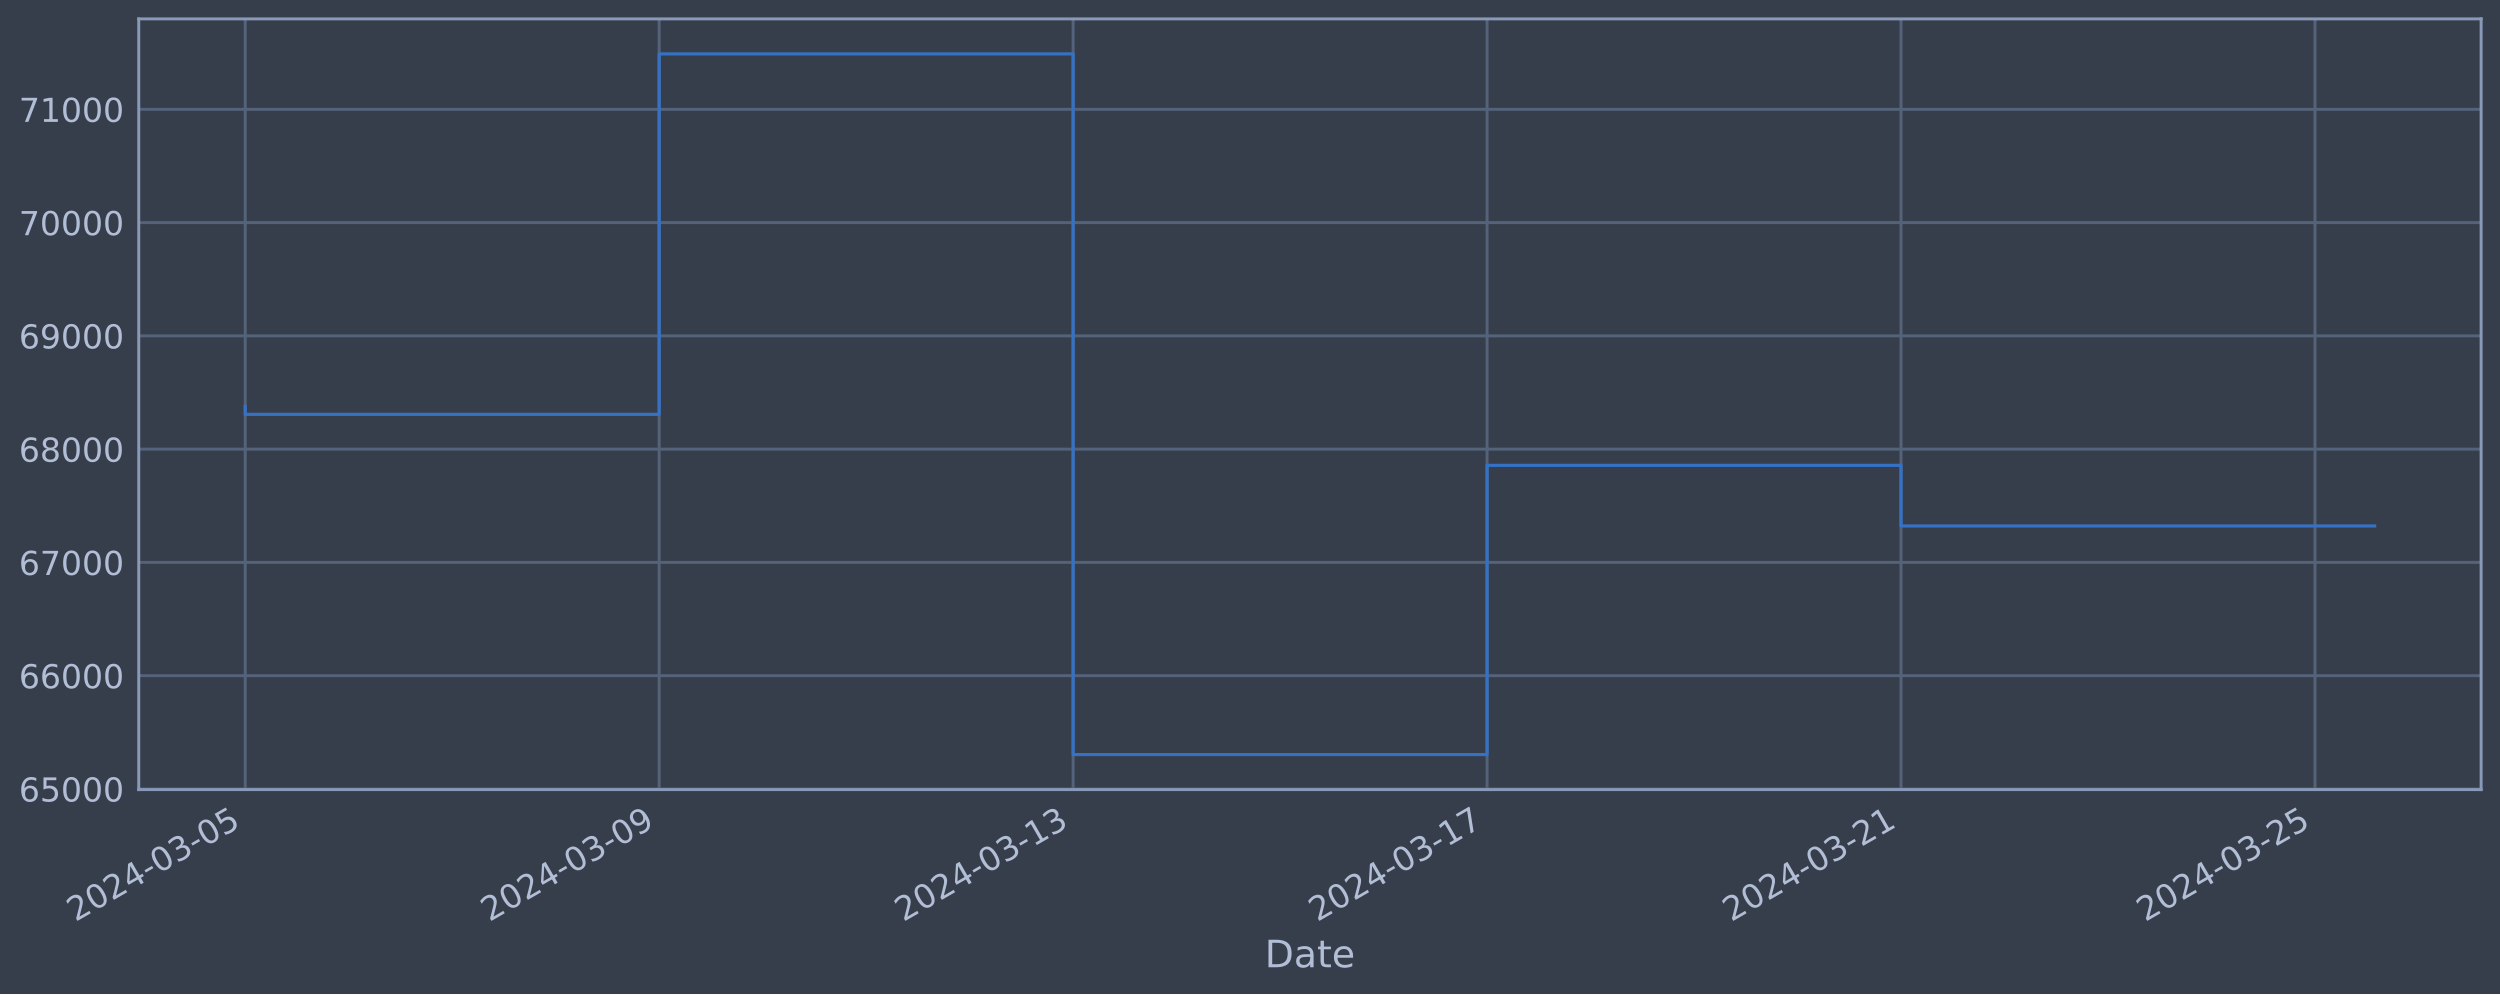
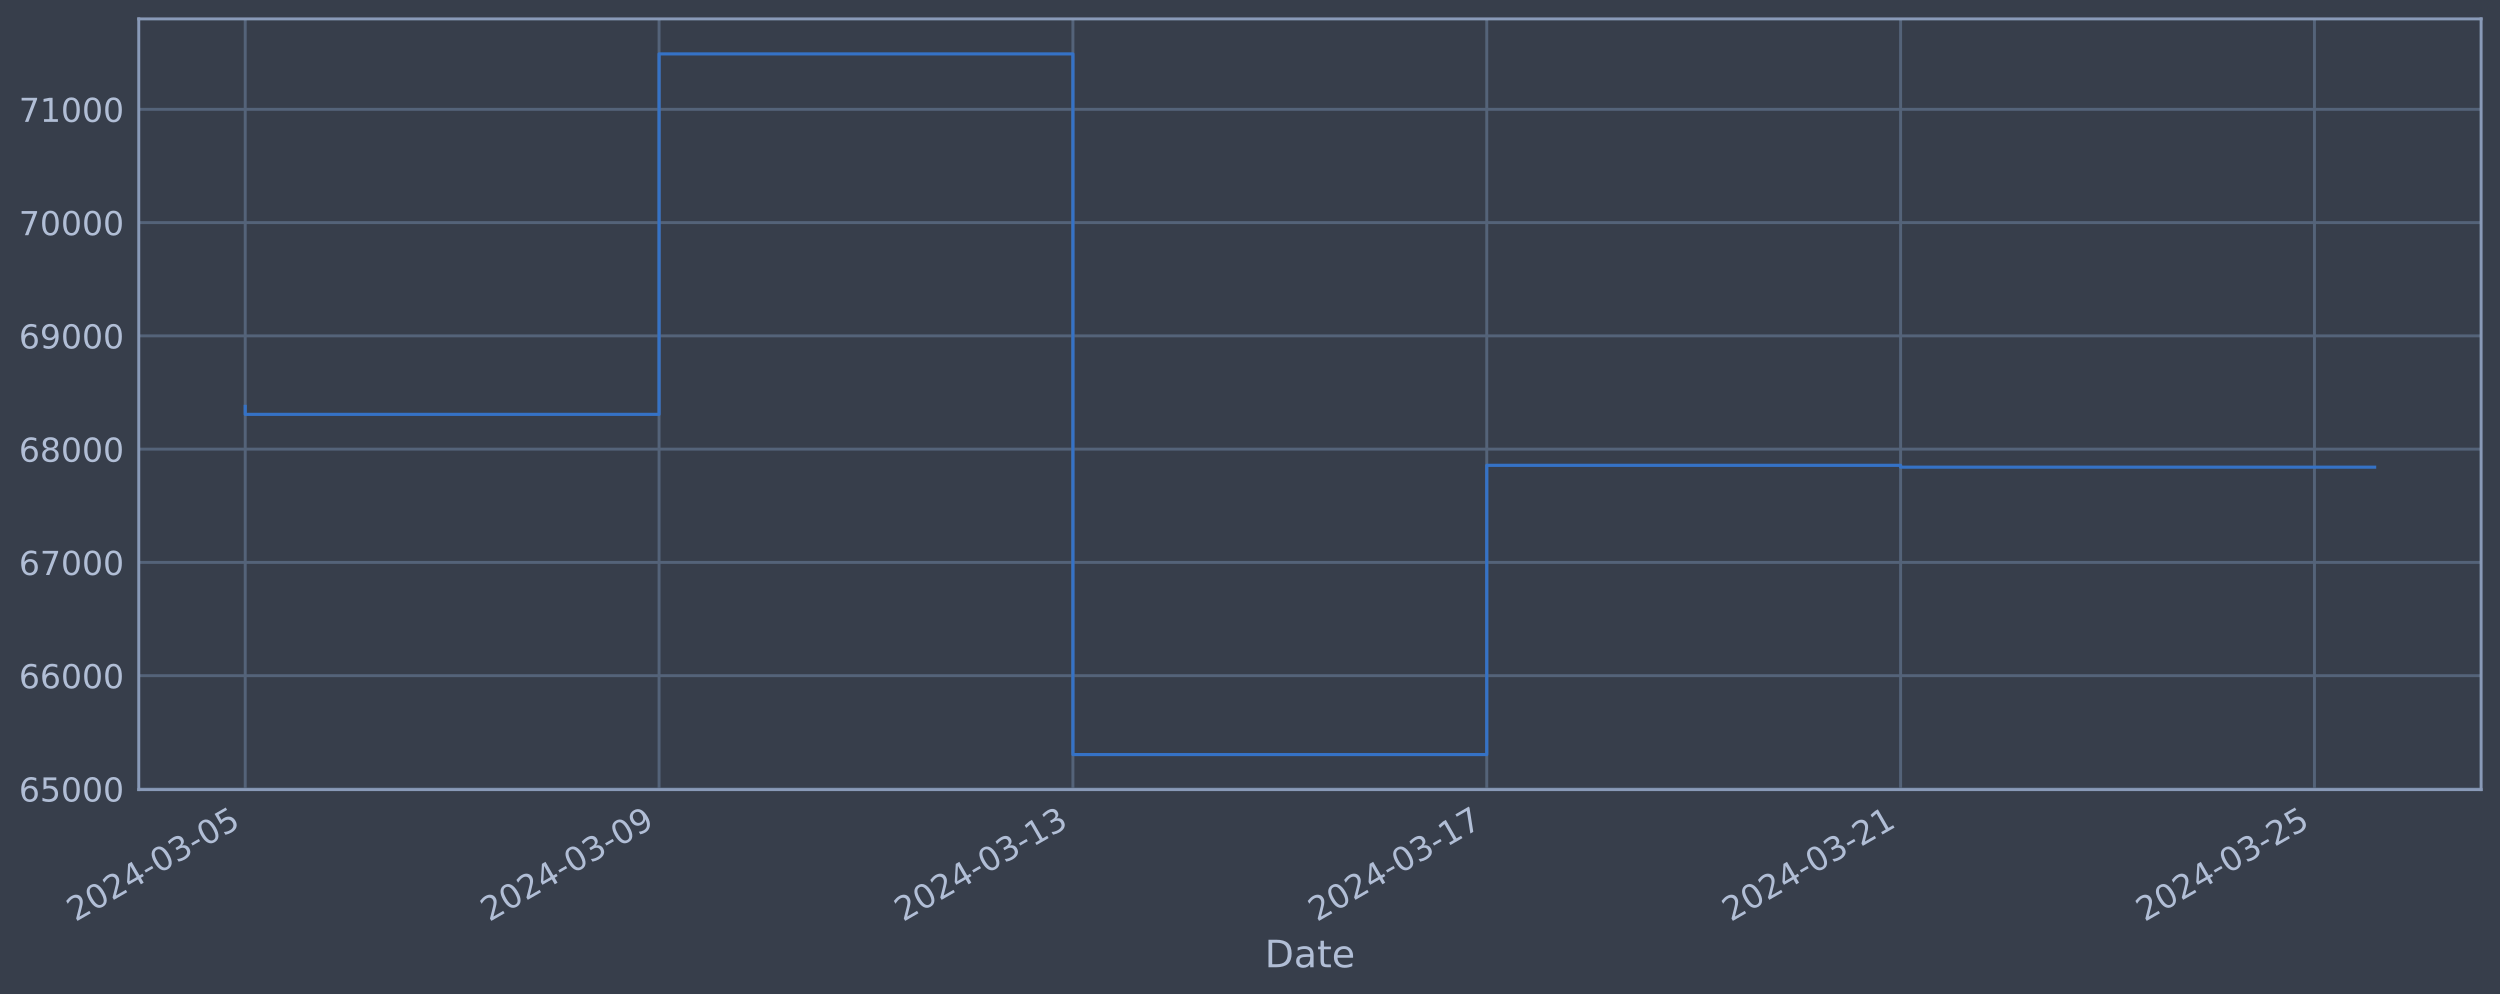
<svg xmlns="http://www.w3.org/2000/svg" xmlns:xlink="http://www.w3.org/1999/xlink" width="952.884pt" height="378.87pt" viewBox="0 0 952.884 378.87" version="1.1">
  <defs>
    <style type="text/css">*{stroke-linejoin: round; stroke-linecap: butt}</style>
  </defs>
  <g id="figure_1">
    <g id="patch_1">
      <path d="M 0 378.87  L 952.884 378.87  L 952.884 0  L 0 0  z " style="fill: #373e4b" />
    </g>
    <g id="axes_1">
      <g id="patch_2">
        <path d="M 52.884 300.96  L 945.684 300.96  L 945.684 7.2  L 52.884 7.2  z " style="fill: #373e4b" />
      </g>
      <g id="matplotlib.axis_1">
        <g id="xtick_1">
          <g id="line2d_1">
-             <path d="M 93.466 300.96  L 93.466 7.2  " clip-path="url(#pa76d19ae8e)" style="fill: none; stroke: #546379; stroke-width: 1.12; stroke-linecap: square" />
+             <path d="M 93.466 300.96  L 93.466 7.2  " clip-path="url(#pa9062955a1)" style="fill: none; stroke: #546379; stroke-width: 1.12; stroke-linecap: square" />
          </g>
          <g id="line2d_2" />
          <g id="text_1">
            <g style="fill: #b1bed6" transform="translate(28.74006 351.4642) rotate(-30) scale(0.126 -0.126)">
              <defs>
                <path id="DejaVuSans-32" d="M 1228 531  L 3431 531  L 3431 0  L 469 0  L 469 531  Q 828 903 1448 1529  Q 2069 2156 2228 2338  Q 2531 2678 2651 2914  Q 2772 3150 2772 3378  Q 2772 3750 2511 3984  Q 2250 4219 1831 4219  Q 1534 4219 1204 4116  Q 875 4013 500 3803  L 500 4441  Q 881 4594 1212 4672  Q 1544 4750 1819 4750  Q 2544 4750 2975 4387  Q 3406 4025 3406 3419  Q 3406 3131 3298 2873  Q 3191 2616 2906 2266  Q 2828 2175 2409 1742  Q 1991 1309 1228 531  z " transform="scale(0.015625)" />
                <path id="DejaVuSans-30" d="M 2034 4250  Q 1547 4250 1301 3770  Q 1056 3291 1056 2328  Q 1056 1369 1301 889  Q 1547 409 2034 409  Q 2525 409 2770 889  Q 3016 1369 3016 2328  Q 3016 3291 2770 3770  Q 2525 4250 2034 4250  z M 2034 4750  Q 2819 4750 3233 4129  Q 3647 3509 3647 2328  Q 3647 1150 3233 529  Q 2819 -91 2034 -91  Q 1250 -91 836 529  Q 422 1150 422 2328  Q 422 3509 836 4129  Q 1250 4750 2034 4750  z " transform="scale(0.015625)" />
                <path id="DejaVuSans-34" d="M 2419 4116  L 825 1625  L 2419 1625  L 2419 4116  z M 2253 4666  L 3047 4666  L 3047 1625  L 3713 1625  L 3713 1100  L 3047 1100  L 3047 0  L 2419 0  L 2419 1100  L 313 1100  L 313 1709  L 2253 4666  z " transform="scale(0.015625)" />
                <path id="DejaVuSans-2d" d="M 313 2009  L 1997 2009  L 1997 1497  L 313 1497  L 313 2009  z " transform="scale(0.015625)" />
                <path id="DejaVuSans-33" d="M 2597 2516  Q 3050 2419 3304 2112  Q 3559 1806 3559 1356  Q 3559 666 3084 287  Q 2609 -91 1734 -91  Q 1441 -91 1130 -33  Q 819 25 488 141  L 488 750  Q 750 597 1062 519  Q 1375 441 1716 441  Q 2309 441 2620 675  Q 2931 909 2931 1356  Q 2931 1769 2642 2001  Q 2353 2234 1838 2234  L 1294 2234  L 1294 2753  L 1863 2753  Q 2328 2753 2575 2939  Q 2822 3125 2822 3475  Q 2822 3834 2567 4026  Q 2313 4219 1838 4219  Q 1578 4219 1281 4162  Q 984 4106 628 3988  L 628 4550  Q 988 4650 1302 4700  Q 1616 4750 1894 4750  Q 2613 4750 3031 4423  Q 3450 4097 3450 3541  Q 3450 3153 3228 2886  Q 3006 2619 2597 2516  z " transform="scale(0.015625)" />
                <path id="DejaVuSans-35" d="M 691 4666  L 3169 4666  L 3169 4134  L 1269 4134  L 1269 2991  Q 1406 3038 1543 3061  Q 1681 3084 1819 3084  Q 2600 3084 3056 2656  Q 3513 2228 3513 1497  Q 3513 744 3044 326  Q 2575 -91 1722 -91  Q 1428 -91 1123 -41  Q 819 9 494 109  L 494 744  Q 775 591 1075 516  Q 1375 441 1709 441  Q 2250 441 2565 725  Q 2881 1009 2881 1497  Q 2881 1984 2565 2268  Q 2250 2553 1709 2553  Q 1456 2553 1204 2497  Q 953 2441 691 2322  L 691 4666  z " transform="scale(0.015625)" />
              </defs>
              <use xlink:href="#DejaVuSans-32" />
              <use xlink:href="#DejaVuSans-30" x="63.623" />
              <use xlink:href="#DejaVuSans-32" x="127.246" />
              <use xlink:href="#DejaVuSans-34" x="190.869" />
              <use xlink:href="#DejaVuSans-2d" x="254.492" />
              <use xlink:href="#DejaVuSans-30" x="290.576" />
              <use xlink:href="#DejaVuSans-33" x="354.199" />
              <use xlink:href="#DejaVuSans-2d" x="417.822" />
              <use xlink:href="#DejaVuSans-30" x="453.906" />
              <use xlink:href="#DejaVuSans-35" x="517.529" />
            </g>
          </g>
        </g>
        <g id="xtick_2">
          <g id="line2d_3">
-             <path d="M 251.245 300.96  L 251.245 7.2  " clip-path="url(#pa76d19ae8e)" style="fill: none; stroke: #546379; stroke-width: 1.12; stroke-linecap: square" />
+             <path d="M 251.204 300.96  L 251.204 7.2  " clip-path="url(#pa9062955a1)" style="fill: none; stroke: #546379; stroke-width: 1.12; stroke-linecap: square" />
          </g>
          <g id="line2d_4" />
          <g id="text_2">
-             <g style="fill: #b1bed6" transform="translate(186.5197 351.4642) rotate(-30) scale(0.126 -0.126)">
+             <g style="fill: #b1bed6" transform="translate(186.4784 351.4642) rotate(-30) scale(0.126 -0.126)">
              <defs>
                <path id="DejaVuSans-39" d="M 703 97  L 703 672  Q 941 559 1184 500  Q 1428 441 1663 441  Q 2288 441 2617 861  Q 2947 1281 2994 2138  Q 2813 1869 2534 1725  Q 2256 1581 1919 1581  Q 1219 1581 811 2004  Q 403 2428 403 3163  Q 403 3881 828 4315  Q 1253 4750 1959 4750  Q 2769 4750 3195 4129  Q 3622 3509 3622 2328  Q 3622 1225 3098 567  Q 2575 -91 1691 -91  Q 1453 -91 1209 -44  Q 966 3 703 97  z M 1959 2075  Q 2384 2075 2632 2365  Q 2881 2656 2881 3163  Q 2881 3666 2632 3958  Q 2384 4250 1959 4250  Q 1534 4250 1286 3958  Q 1038 3666 1038 3163  Q 1038 2656 1286 2365  Q 1534 2075 1959 2075  z " transform="scale(0.015625)" />
              </defs>
              <use xlink:href="#DejaVuSans-32" />
              <use xlink:href="#DejaVuSans-30" x="63.623" />
              <use xlink:href="#DejaVuSans-32" x="127.246" />
              <use xlink:href="#DejaVuSans-34" x="190.869" />
              <use xlink:href="#DejaVuSans-2d" x="254.492" />
              <use xlink:href="#DejaVuSans-30" x="290.576" />
              <use xlink:href="#DejaVuSans-33" x="354.199" />
              <use xlink:href="#DejaVuSans-2d" x="417.822" />
              <use xlink:href="#DejaVuSans-30" x="453.906" />
              <use xlink:href="#DejaVuSans-39" x="517.529" />
            </g>
          </g>
        </g>
        <g id="xtick_3">
          <g id="line2d_5">
-             <path d="M 409.025 300.96  L 409.025 7.2  " clip-path="url(#pa76d19ae8e)" style="fill: none; stroke: #546379; stroke-width: 1.12; stroke-linecap: square" />
+             <path d="M 408.942 300.96  L 408.942 7.2  " clip-path="url(#pa9062955a1)" style="fill: none; stroke: #546379; stroke-width: 1.12; stroke-linecap: square" />
          </g>
          <g id="line2d_6" />
          <g id="text_3">
-             <g style="fill: #b1bed6" transform="translate(344.2993 351.4642) rotate(-30) scale(0.126 -0.126)">
+             <g style="fill: #b1bed6" transform="translate(344.2168 351.4642) rotate(-30) scale(0.126 -0.126)">
              <defs>
                <path id="DejaVuSans-31" d="M 794 531  L 1825 531  L 1825 4091  L 703 3866  L 703 4441  L 1819 4666  L 2450 4666  L 2450 531  L 3481 531  L 3481 0  L 794 0  L 794 531  z " transform="scale(0.015625)" />
              </defs>
              <use xlink:href="#DejaVuSans-32" />
              <use xlink:href="#DejaVuSans-30" x="63.623" />
              <use xlink:href="#DejaVuSans-32" x="127.246" />
              <use xlink:href="#DejaVuSans-34" x="190.869" />
              <use xlink:href="#DejaVuSans-2d" x="254.492" />
              <use xlink:href="#DejaVuSans-30" x="290.576" />
              <use xlink:href="#DejaVuSans-33" x="354.199" />
              <use xlink:href="#DejaVuSans-2d" x="417.822" />
              <use xlink:href="#DejaVuSans-31" x="453.906" />
              <use xlink:href="#DejaVuSans-33" x="517.529" />
            </g>
          </g>
        </g>
        <g id="xtick_4">
          <g id="line2d_7">
-             <path d="M 566.804 300.96  L 566.804 7.2  " clip-path="url(#pa76d19ae8e)" style="fill: none; stroke: #546379; stroke-width: 1.12; stroke-linecap: square" />
+             <path d="M 566.681 300.96  L 566.681 7.2  " clip-path="url(#pa9062955a1)" style="fill: none; stroke: #546379; stroke-width: 1.12; stroke-linecap: square" />
          </g>
          <g id="line2d_8" />
          <g id="text_4">
-             <g style="fill: #b1bed6" transform="translate(502.0789 351.4642) rotate(-30) scale(0.126 -0.126)">
+             <g style="fill: #b1bed6" transform="translate(501.9551 351.4642) rotate(-30) scale(0.126 -0.126)">
              <defs>
                <path id="DejaVuSans-37" d="M 525 4666  L 3525 4666  L 3525 4397  L 1831 0  L 1172 0  L 2766 4134  L 525 4134  L 525 4666  z " transform="scale(0.015625)" />
              </defs>
              <use xlink:href="#DejaVuSans-32" />
              <use xlink:href="#DejaVuSans-30" x="63.623" />
              <use xlink:href="#DejaVuSans-32" x="127.246" />
              <use xlink:href="#DejaVuSans-34" x="190.869" />
              <use xlink:href="#DejaVuSans-2d" x="254.492" />
              <use xlink:href="#DejaVuSans-30" x="290.576" />
              <use xlink:href="#DejaVuSans-33" x="354.199" />
              <use xlink:href="#DejaVuSans-2d" x="417.822" />
              <use xlink:href="#DejaVuSans-31" x="453.906" />
              <use xlink:href="#DejaVuSans-37" x="517.529" />
            </g>
          </g>
        </g>
        <g id="xtick_5">
          <g id="line2d_9">
-             <path d="M 724.584 300.96  L 724.584 7.2  " clip-path="url(#pa76d19ae8e)" style="fill: none; stroke: #546379; stroke-width: 1.12; stroke-linecap: square" />
+             <path d="M 724.419 300.96  L 724.419 7.2  " clip-path="url(#pa9062955a1)" style="fill: none; stroke: #546379; stroke-width: 1.12; stroke-linecap: square" />
          </g>
          <g id="line2d_10" />
          <g id="text_5">
-             <g style="fill: #b1bed6" transform="translate(659.8585 351.4642) rotate(-30) scale(0.126 -0.126)">
+             <g style="fill: #b1bed6" transform="translate(659.6934 351.4642) rotate(-30) scale(0.126 -0.126)">
              <use xlink:href="#DejaVuSans-32" />
              <use xlink:href="#DejaVuSans-30" x="63.623" />
              <use xlink:href="#DejaVuSans-32" x="127.246" />
              <use xlink:href="#DejaVuSans-34" x="190.869" />
              <use xlink:href="#DejaVuSans-2d" x="254.492" />
              <use xlink:href="#DejaVuSans-30" x="290.576" />
              <use xlink:href="#DejaVuSans-33" x="354.199" />
              <use xlink:href="#DejaVuSans-2d" x="417.822" />
              <use xlink:href="#DejaVuSans-32" x="453.906" />
              <use xlink:href="#DejaVuSans-31" x="517.529" />
            </g>
          </g>
        </g>
        <g id="xtick_6">
          <g id="line2d_11">
-             <path d="M 882.364 300.96  L 882.364 7.2  " clip-path="url(#pa76d19ae8e)" style="fill: none; stroke: #546379; stroke-width: 1.12; stroke-linecap: square" />
+             <path d="M 882.157 300.96  L 882.157 7.2  " clip-path="url(#pa9062955a1)" style="fill: none; stroke: #546379; stroke-width: 1.12; stroke-linecap: square" />
          </g>
          <g id="line2d_12" />
          <g id="text_6">
-             <g style="fill: #b1bed6" transform="translate(817.6381 351.4642) rotate(-30) scale(0.126 -0.126)">
+             <g style="fill: #b1bed6" transform="translate(817.4318 351.4642) rotate(-30) scale(0.126 -0.126)">
              <use xlink:href="#DejaVuSans-32" />
              <use xlink:href="#DejaVuSans-30" x="63.623" />
              <use xlink:href="#DejaVuSans-32" x="127.246" />
              <use xlink:href="#DejaVuSans-34" x="190.869" />
              <use xlink:href="#DejaVuSans-2d" x="254.492" />
              <use xlink:href="#DejaVuSans-30" x="290.576" />
              <use xlink:href="#DejaVuSans-33" x="354.199" />
              <use xlink:href="#DejaVuSans-2d" x="417.822" />
              <use xlink:href="#DejaVuSans-32" x="453.906" />
              <use xlink:href="#DejaVuSans-35" x="517.529" />
            </g>
          </g>
        </g>
        <g id="text_7">
          <g style="fill: #b1bed6" transform="translate(482.0746 368.6753) scale(0.144 -0.144)">
            <defs>
              <path id="DejaVuSans-44" d="M 1259 4147  L 1259 519  L 2022 519  Q 2988 519 3436 956  Q 3884 1394 3884 2338  Q 3884 3275 3436 3711  Q 2988 4147 2022 4147  L 1259 4147  z M 628 4666  L 1925 4666  Q 3281 4666 3915 4102  Q 4550 3538 4550 2338  Q 4550 1131 3912 565  Q 3275 0 1925 0  L 628 0  L 628 4666  z " transform="scale(0.015625)" />
              <path id="DejaVuSans-61" d="M 2194 1759  Q 1497 1759 1228 1600  Q 959 1441 959 1056  Q 959 750 1161 570  Q 1363 391 1709 391  Q 2188 391 2477 730  Q 2766 1069 2766 1631  L 2766 1759  L 2194 1759  z M 3341 1997  L 3341 0  L 2766 0  L 2766 531  Q 2569 213 2275 61  Q 1981 -91 1556 -91  Q 1019 -91 701 211  Q 384 513 384 1019  Q 384 1609 779 1909  Q 1175 2209 1959 2209  L 2766 2209  L 2766 2266  Q 2766 2663 2505 2880  Q 2244 3097 1772 3097  Q 1472 3097 1187 3025  Q 903 2953 641 2809  L 641 3341  Q 956 3463 1253 3523  Q 1550 3584 1831 3584  Q 2591 3584 2966 3190  Q 3341 2797 3341 1997  z " transform="scale(0.015625)" />
              <path id="DejaVuSans-74" d="M 1172 4494  L 1172 3500  L 2356 3500  L 2356 3053  L 1172 3053  L 1172 1153  Q 1172 725 1289 603  Q 1406 481 1766 481  L 2356 481  L 2356 0  L 1766 0  Q 1100 0 847 248  Q 594 497 594 1153  L 594 3053  L 172 3053  L 172 3500  L 594 3500  L 594 4494  L 1172 4494  z " transform="scale(0.015625)" />
              <path id="DejaVuSans-65" d="M 3597 1894  L 3597 1613  L 953 1613  Q 991 1019 1311 708  Q 1631 397 2203 397  Q 2534 397 2845 478  Q 3156 559 3463 722  L 3463 178  Q 3153 47 2828 -22  Q 2503 -91 2169 -91  Q 1331 -91 842 396  Q 353 884 353 1716  Q 353 2575 817 3079  Q 1281 3584 2069 3584  Q 2775 3584 3186 3129  Q 3597 2675 3597 1894  z M 3022 2063  Q 3016 2534 2758 2815  Q 2500 3097 2075 3097  Q 1594 3097 1305 2825  Q 1016 2553 972 2059  L 3022 2063  z " transform="scale(0.015625)" />
            </defs>
            <use xlink:href="#DejaVuSans-44" />
            <use xlink:href="#DejaVuSans-61" x="77.002" />
            <use xlink:href="#DejaVuSans-74" x="138.281" />
            <use xlink:href="#DejaVuSans-65" x="177.49" />
          </g>
        </g>
      </g>
      <g id="matplotlib.axis_2">
        <g id="ytick_1">
          <g id="line2d_13">
-             <path d="M 52.884 300.718  L 945.684 300.718  " clip-path="url(#pa76d19ae8e)" style="fill: none; stroke: #546379; stroke-width: 1.12; stroke-linecap: square" />
+             <path d="M 52.884 300.718  L 945.684 300.718  " clip-path="url(#pa9062955a1)" style="fill: none; stroke: #546379; stroke-width: 1.12; stroke-linecap: square" />
          </g>
          <g id="line2d_14" />
          <g id="text_8">
            <g style="fill: #b1bed6" transform="translate(7.2 305.5049) scale(0.126 -0.126)">
              <defs>
                <path id="DejaVuSans-36" d="M 2113 2584  Q 1688 2584 1439 2293  Q 1191 2003 1191 1497  Q 1191 994 1439 701  Q 1688 409 2113 409  Q 2538 409 2786 701  Q 3034 994 3034 1497  Q 3034 2003 2786 2293  Q 2538 2584 2113 2584  z M 3366 4563  L 3366 3988  Q 3128 4100 2886 4159  Q 2644 4219 2406 4219  Q 1781 4219 1451 3797  Q 1122 3375 1075 2522  Q 1259 2794 1537 2939  Q 1816 3084 2150 3084  Q 2853 3084 3261 2657  Q 3669 2231 3669 1497  Q 3669 778 3244 343  Q 2819 -91 2113 -91  Q 1303 -91 875 529  Q 447 1150 447 2328  Q 447 3434 972 4092  Q 1497 4750 2381 4750  Q 2619 4750 2861 4703  Q 3103 4656 3366 4563  z " transform="scale(0.015625)" />
              </defs>
              <use xlink:href="#DejaVuSans-36" />
              <use xlink:href="#DejaVuSans-35" x="63.623" />
              <use xlink:href="#DejaVuSans-30" x="127.246" />
              <use xlink:href="#DejaVuSans-30" x="190.869" />
              <use xlink:href="#DejaVuSans-30" x="254.492" />
            </g>
          </g>
        </g>
        <g id="ytick_2">
          <g id="line2d_15">
-             <path d="M 52.884 257.544  L 945.684 257.544  " clip-path="url(#pa76d19ae8e)" style="fill: none; stroke: #546379; stroke-width: 1.12; stroke-linecap: square" />
+             <path d="M 52.884 257.544  L 945.684 257.544  " clip-path="url(#pa9062955a1)" style="fill: none; stroke: #546379; stroke-width: 1.12; stroke-linecap: square" />
          </g>
          <g id="line2d_16" />
          <g id="text_9">
            <g style="fill: #b1bed6" transform="translate(7.2 262.331) scale(0.126 -0.126)">
              <use xlink:href="#DejaVuSans-36" />
              <use xlink:href="#DejaVuSans-36" x="63.623" />
              <use xlink:href="#DejaVuSans-30" x="127.246" />
              <use xlink:href="#DejaVuSans-30" x="190.869" />
              <use xlink:href="#DejaVuSans-30" x="254.492" />
            </g>
          </g>
        </g>
        <g id="ytick_3">
          <g id="line2d_17">
-             <path d="M 52.884 214.37  L 945.684 214.37  " clip-path="url(#pa76d19ae8e)" style="fill: none; stroke: #546379; stroke-width: 1.12; stroke-linecap: square" />
+             <path d="M 52.884 214.37  L 945.684 214.37  " clip-path="url(#pa9062955a1)" style="fill: none; stroke: #546379; stroke-width: 1.12; stroke-linecap: square" />
          </g>
          <g id="line2d_18" />
          <g id="text_10">
            <g style="fill: #b1bed6" transform="translate(7.2 219.157) scale(0.126 -0.126)">
              <use xlink:href="#DejaVuSans-36" />
              <use xlink:href="#DejaVuSans-37" x="63.623" />
              <use xlink:href="#DejaVuSans-30" x="127.246" />
              <use xlink:href="#DejaVuSans-30" x="190.869" />
              <use xlink:href="#DejaVuSans-30" x="254.492" />
            </g>
          </g>
        </g>
        <g id="ytick_4">
          <g id="line2d_19">
-             <path d="M 52.884 171.196  L 945.684 171.196  " clip-path="url(#pa76d19ae8e)" style="fill: none; stroke: #546379; stroke-width: 1.12; stroke-linecap: square" />
+             <path d="M 52.884 171.196  L 945.684 171.196  " clip-path="url(#pa9062955a1)" style="fill: none; stroke: #546379; stroke-width: 1.12; stroke-linecap: square" />
          </g>
          <g id="line2d_20" />
          <g id="text_11">
            <g style="fill: #b1bed6" transform="translate(7.2 175.9831) scale(0.126 -0.126)">
              <defs>
                <path id="DejaVuSans-38" d="M 2034 2216  Q 1584 2216 1326 1975  Q 1069 1734 1069 1313  Q 1069 891 1326 650  Q 1584 409 2034 409  Q 2484 409 2743 651  Q 3003 894 3003 1313  Q 3003 1734 2745 1975  Q 2488 2216 2034 2216  z M 1403 2484  Q 997 2584 770 2862  Q 544 3141 544 3541  Q 544 4100 942 4425  Q 1341 4750 2034 4750  Q 2731 4750 3128 4425  Q 3525 4100 3525 3541  Q 3525 3141 3298 2862  Q 3072 2584 2669 2484  Q 3125 2378 3379 2068  Q 3634 1759 3634 1313  Q 3634 634 3220 271  Q 2806 -91 2034 -91  Q 1263 -91 848 271  Q 434 634 434 1313  Q 434 1759 690 2068  Q 947 2378 1403 2484  z M 1172 3481  Q 1172 3119 1398 2916  Q 1625 2713 2034 2713  Q 2441 2713 2670 2916  Q 2900 3119 2900 3481  Q 2900 3844 2670 4047  Q 2441 4250 2034 4250  Q 1625 4250 1398 4047  Q 1172 3844 1172 3481  z " transform="scale(0.015625)" />
              </defs>
              <use xlink:href="#DejaVuSans-36" />
              <use xlink:href="#DejaVuSans-38" x="63.623" />
              <use xlink:href="#DejaVuSans-30" x="127.246" />
              <use xlink:href="#DejaVuSans-30" x="190.869" />
              <use xlink:href="#DejaVuSans-30" x="254.492" />
            </g>
          </g>
        </g>
        <g id="ytick_5">
          <g id="line2d_21">
-             <path d="M 52.884 128.022  L 945.684 128.022  " clip-path="url(#pa76d19ae8e)" style="fill: none; stroke: #546379; stroke-width: 1.12; stroke-linecap: square" />
+             <path d="M 52.884 128.022  L 945.684 128.022  " clip-path="url(#pa9062955a1)" style="fill: none; stroke: #546379; stroke-width: 1.12; stroke-linecap: square" />
          </g>
          <g id="line2d_22" />
          <g id="text_12">
            <g style="fill: #b1bed6" transform="translate(7.2 132.8092) scale(0.126 -0.126)">
              <use xlink:href="#DejaVuSans-36" />
              <use xlink:href="#DejaVuSans-39" x="63.623" />
              <use xlink:href="#DejaVuSans-30" x="127.246" />
              <use xlink:href="#DejaVuSans-30" x="190.869" />
              <use xlink:href="#DejaVuSans-30" x="254.492" />
            </g>
          </g>
        </g>
        <g id="ytick_6">
          <g id="line2d_23">
-             <path d="M 52.884 84.848  L 945.684 84.848  " clip-path="url(#pa76d19ae8e)" style="fill: none; stroke: #546379; stroke-width: 1.12; stroke-linecap: square" />
+             <path d="M 52.884 84.848  L 945.684 84.848  " clip-path="url(#pa9062955a1)" style="fill: none; stroke: #546379; stroke-width: 1.12; stroke-linecap: square" />
          </g>
          <g id="line2d_24" />
          <g id="text_13">
            <g style="fill: #b1bed6" transform="translate(7.2 89.63523) scale(0.126 -0.126)">
              <use xlink:href="#DejaVuSans-37" />
              <use xlink:href="#DejaVuSans-30" x="63.623" />
              <use xlink:href="#DejaVuSans-30" x="127.246" />
              <use xlink:href="#DejaVuSans-30" x="190.869" />
              <use xlink:href="#DejaVuSans-30" x="254.492" />
            </g>
          </g>
        </g>
        <g id="ytick_7">
          <g id="line2d_25">
-             <path d="M 52.884 41.674  L 945.684 41.674  " clip-path="url(#pa76d19ae8e)" style="fill: none; stroke: #546379; stroke-width: 1.12; stroke-linecap: square" />
+             <path d="M 52.884 41.674  L 945.684 41.674  " clip-path="url(#pa9062955a1)" style="fill: none; stroke: #546379; stroke-width: 1.12; stroke-linecap: square" />
          </g>
          <g id="line2d_26" />
          <g id="text_14">
            <g style="fill: #b1bed6" transform="translate(7.2 46.4613) scale(0.126 -0.126)">
              <use xlink:href="#DejaVuSans-37" />
              <use xlink:href="#DejaVuSans-31" x="63.623" />
              <use xlink:href="#DejaVuSans-30" x="127.246" />
              <use xlink:href="#DejaVuSans-30" x="190.869" />
              <use xlink:href="#DejaVuSans-30" x="254.492" />
            </g>
          </g>
        </g>
      </g>
      <g id="line2d_27">
-         <path d="M 93.466 154.891  L 93.466 157.946  L 251.245 157.946  L 251.245 20.553  L 409.025 20.553  L 409.025 287.607  L 566.804 287.607  L 566.804 177.362  L 724.584 177.362  L 724.584 200.482  L 905.102 200.482  " clip-path="url(#pa76d19ae8e)" style="fill: none; stroke: #3572c6; stroke-width: 1.2; stroke-linecap: square" />
+         <path d="M 93.466 154.891  L 93.466 157.946  L 251.204 157.946  L 251.204 20.553  L 408.942 20.553  L 408.942 287.607  L 566.681 287.607  L 566.681 177.362  L 724.419 177.362  L 724.419 178.054  L 905.102 178.054  " clip-path="url(#pa9062955a1)" style="fill: none; stroke: #3572c6; stroke-width: 1.2; stroke-linecap: square" />
      </g>
      <g id="patch_3">
        <path d="M 52.884 300.96  L 52.884 7.2  " style="fill: none; stroke: #899ab8; stroke-width: 1.12; stroke-linejoin: miter; stroke-linecap: square" />
      </g>
      <g id="patch_4">
        <path d="M 945.684 300.96  L 945.684 7.2  " style="fill: none; stroke: #899ab8; stroke-width: 1.12; stroke-linejoin: miter; stroke-linecap: square" />
      </g>
      <g id="patch_5">
        <path d="M 52.884 300.96  L 945.684 300.96  " style="fill: none; stroke: #899ab8; stroke-width: 1.12; stroke-linejoin: miter; stroke-linecap: square" />
      </g>
      <g id="patch_6">
        <path d="M 52.884 7.2  L 945.684 7.2  " style="fill: none; stroke: #899ab8; stroke-width: 1.12; stroke-linejoin: miter; stroke-linecap: square" />
      </g>
    </g>
  </g>
  <defs>
-     <clipPath id="pa76d19ae8e">
+     <clipPath id="pa9062955a1">
      <rect x="52.884" y="7.2" width="892.8" height="293.76" />
    </clipPath>
  </defs>
</svg>
